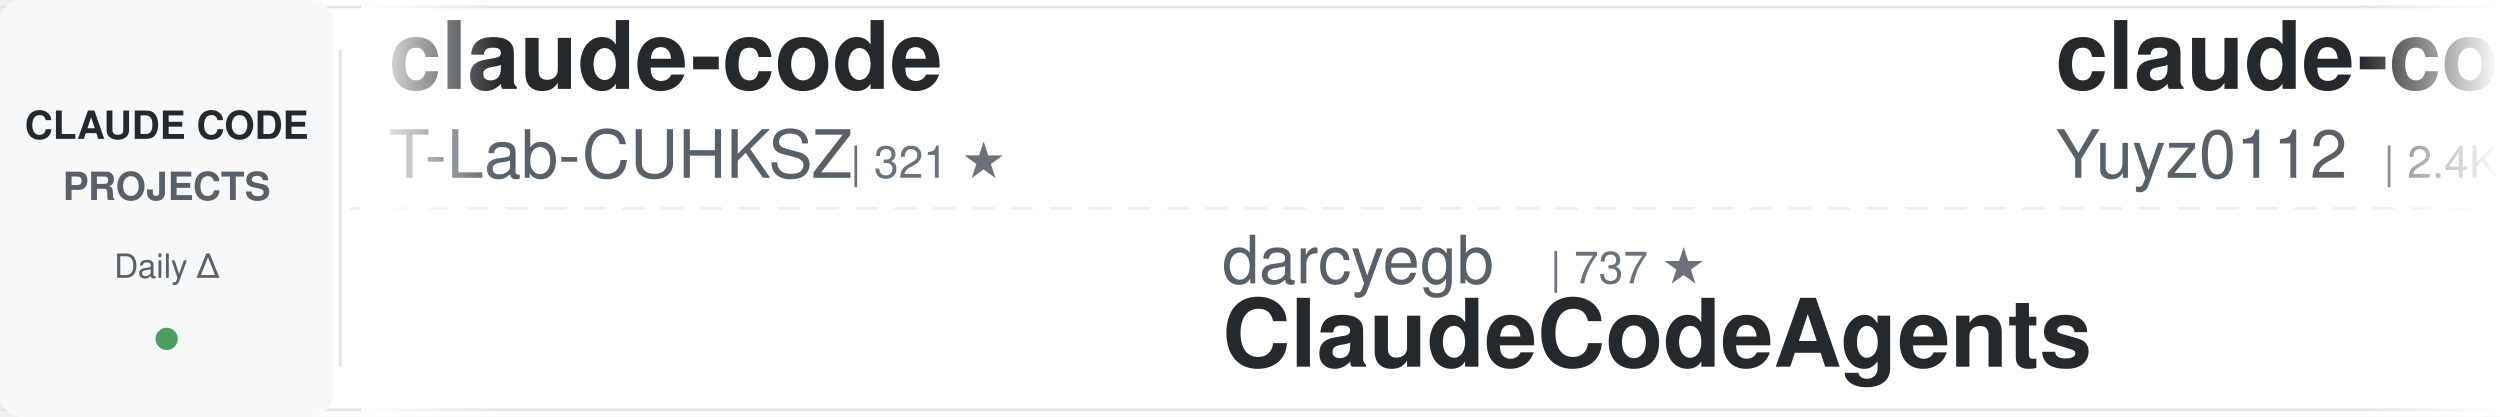
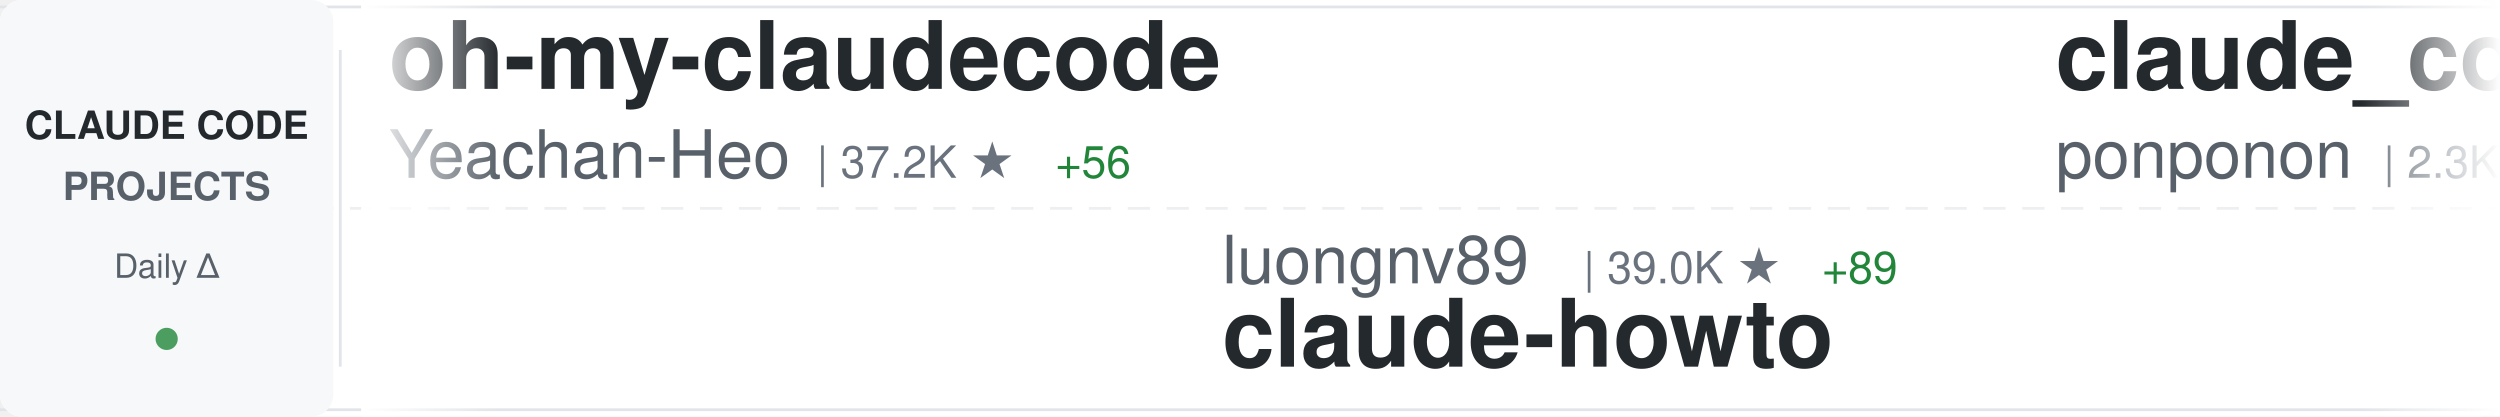
<svg xmlns="http://www.w3.org/2000/svg" width="900" height="150">
  <defs>
    <linearGradient id="awesomeLeftFade" x1="0%" y1="0%" x2="100%" y2="0%">
      <stop offset="0%" style="stop-color:#ffffff;stop-opacity:1" />
      <stop offset="100%" style="stop-color:#ffffff;stop-opacity:0" />
    </linearGradient>
    <linearGradient id="awesomeRightFade" x1="0%" y1="0%" x2="100%" y2="0%">
      <stop offset="0%" style="stop-color:#ffffff;stop-opacity:0" />
      <stop offset="100%" style="stop-color:#ffffff;stop-opacity:1" />
    </linearGradient>
  </defs>
  <rect width="900" height="150" fill="#ffffff" rx="8" />
  <rect x="0" y="2" width="900" height="1" fill="#e1e4e8" />
  <rect x="0" y="147" width="900" height="1" fill="#e1e4e8" />
  <line x1="0" y1="75" x2="900" y2="75" stroke="#e1e4e8" stroke-width="1" stroke-dasharray="8 6" opacity="0.6" />
  <rect x="0" y="0" width="120" height="150" fill="#f6f8fa" rx="8" />
  <text x="60" y="50" font-family="-apple-system, BlinkMacSystemFont, 'Segoe UI', Helvetica, Arial, sans-serif" font-size="14" font-weight="600" fill="#24292e" text-anchor="middle">CLAUDE CODE</text>
  <text x="60" y="72" font-family="-apple-system, BlinkMacSystemFont, 'Segoe UI', Helvetica, Arial, sans-serif" font-size="14" font-weight="600" fill="#586069" text-anchor="middle">PROJECTS</text>
  <text x="60" y="100" font-family="-apple-system, BlinkMacSystemFont, 'Segoe UI', Helvetica, Arial, sans-serif" font-size="12" font-weight="500" fill="#586069" text-anchor="middle">Daily Δ</text>
  <circle cx="60" cy="122" r="4" fill="#22863a" opacity="0.8" />
  <rect x="122" y="18" width="1" height="114" fill="#e1e4e8" />
  <clipPath id="awesomeTickerClip">
    <rect x="130" y="0" width="770" height="150" />
  </clipPath>
  <g clip-path="url(#awesomeTickerClip)">
    <g id="awesomeTickerItems">
      <animateTransform attributeName="transform" attributeType="XML" type="translate" from="0 0" to="-3000 0" dur="54s" repeatCount="indefinite" />
      <g transform="translate(0, 0)">
-         <text x="140" y="32" font-family="-apple-system, BlinkMacSystemFont, 'Segoe UI', Helvetica, Arial, sans-serif" font-size="34" font-weight="600" fill="#24292e">claude-code</text>
-         <text x="140" y="64" font-family="-apple-system, BlinkMacSystemFont, 'Segoe UI', Helvetica, Arial, sans-serif" font-size="24" font-weight="400" fill="#586069">T-Lab-CUHKSZ</text>
-         <text x="306" y="64" font-family="-apple-system, BlinkMacSystemFont, 'Segoe UI', Helvetica, Arial, sans-serif" font-size="16" font-weight="500" fill="#6a737d">| 321 ★</text>
+         <text x="140" y="32" font-family="-apple-system, BlinkMacSystemFont, 'Segoe UI', Helvetica, Arial, sans-serif" font-size="34" font-weight="600" fill="#24292e">oh-my-claudecode</text>
+         <text x="140" y="64" font-family="-apple-system, BlinkMacSystemFont, 'Segoe UI', Helvetica, Arial, sans-serif" font-size="24" font-weight="400" fill="#586069">Yeachan-Heo</text>
+         <text x="294" y="64" font-family="-apple-system, BlinkMacSystemFont, 'Segoe UI', Helvetica, Arial, sans-serif" font-size="16" font-weight="500" fill="#6a737d">| 37.2K ★</text>
+         <text x="380" y="64" font-family="-apple-system, BlinkMacSystemFont, 'Segoe UI', Helvetica, Arial, sans-serif" font-size="16" font-weight="500" fill="#22863a"> +56</text>
      </g>
      <g transform="translate(300, 0)">
-         <text x="140" y="102" font-family="-apple-system, BlinkMacSystemFont, 'Segoe UI', Helvetica, Arial, sans-serif" font-size="24" font-weight="400" fill="#586069">darcyegb</text>
-         <text x="258" y="102" font-family="-apple-system, BlinkMacSystemFont, 'Segoe UI', Helvetica, Arial, sans-serif" font-size="16" font-weight="500" fill="#6a737d">| 737 ★</text>
-         <text x="140" y="132" font-family="-apple-system, BlinkMacSystemFont, 'Segoe UI', Helvetica, Arial, sans-serif" font-size="34" font-weight="600" fill="#24292e">ClaudeCodeAgents</text>
+         <text x="140" y="102" font-family="-apple-system, BlinkMacSystemFont, 'Segoe UI', Helvetica, Arial, sans-serif" font-size="24" font-weight="400" fill="#586069">luongnv89</text>
+         <text x="270" y="102" font-family="-apple-system, BlinkMacSystemFont, 'Segoe UI', Helvetica, Arial, sans-serif" font-size="16" font-weight="500" fill="#6a737d">| 39.0K ★</text>
+         <text x="356" y="102" font-family="-apple-system, BlinkMacSystemFont, 'Segoe UI', Helvetica, Arial, sans-serif" font-size="16" font-weight="500" fill="#22863a"> +89</text>
+         <text x="140" y="132" font-family="-apple-system, BlinkMacSystemFont, 'Segoe UI', Helvetica, Arial, sans-serif" font-size="34" font-weight="600" fill="#24292e">claude-howto</text>
      </g>
      <g transform="translate(600, 0)">
-         <text x="140" y="32" font-family="-apple-system, BlinkMacSystemFont, 'Segoe UI', Helvetica, Arial, sans-serif" font-size="34" font-weight="600" fill="#24292e">claude-code-reverse</text>
-         <text x="140" y="64" font-family="-apple-system, BlinkMacSystemFont, 'Segoe UI', Helvetica, Arial, sans-serif" font-size="24" font-weight="400" fill="#586069">Yuyz0112</text>
-         <text x="258" y="64" font-family="-apple-system, BlinkMacSystemFont, 'Segoe UI', Helvetica, Arial, sans-serif" font-size="16" font-weight="500" fill="#6a737d">| 2.4K ★</text>
-         <text x="335" y="64" font-family="-apple-system, BlinkMacSystemFont, 'Segoe UI', Helvetica, Arial, sans-serif" font-size="16" font-weight="500" fill="#22863a"> +5</text>
+         <text x="140" y="32" font-family="-apple-system, BlinkMacSystemFont, 'Segoe UI', Helvetica, Arial, sans-serif" font-size="34" font-weight="600" fill="#24292e">claude_code_src</text>
+         <text x="140" y="64" font-family="-apple-system, BlinkMacSystemFont, 'Segoe UI', Helvetica, Arial, sans-serif" font-size="24" font-weight="400" fill="#586069">ponponon</text>
+         <text x="258" y="64" font-family="-apple-system, BlinkMacSystemFont, 'Segoe UI', Helvetica, Arial, sans-serif" font-size="16" font-weight="500" fill="#6a737d">| 2.3K ★</text>
      </g>
      <g transform="translate(900, 0)">
-         <text x="140" y="102" font-family="-apple-system, BlinkMacSystemFont, 'Segoe UI', Helvetica, Arial, sans-serif" font-size="24" font-weight="400" fill="#586069">pengchengneo</text>
-         <text x="306" y="102" font-family="-apple-system, BlinkMacSystemFont, 'Segoe UI', Helvetica, Arial, sans-serif" font-size="16" font-weight="500" fill="#6a737d">| 1.6K ★</text>
-         <text x="383" y="102" font-family="-apple-system, BlinkMacSystemFont, 'Segoe UI', Helvetica, Arial, sans-serif" font-size="16" font-weight="500" fill="#22863a"> +5</text>
-         <text x="140" y="132" font-family="-apple-system, BlinkMacSystemFont, 'Segoe UI', Helvetica, Arial, sans-serif" font-size="34" font-weight="600" fill="#24292e">Claude-Code</text>
+         <text x="140" y="102" font-family="-apple-system, BlinkMacSystemFont, 'Segoe UI', Helvetica, Arial, sans-serif" font-size="24" font-weight="400" fill="#586069">disler</text>
+         <text x="234" y="102" font-family="-apple-system, BlinkMacSystemFont, 'Segoe UI', Helvetica, Arial, sans-serif" font-size="16" font-weight="500" fill="#6a737d">| 3.8K ★</text>
+         <text x="311" y="102" font-family="-apple-system, BlinkMacSystemFont, 'Segoe UI', Helvetica, Arial, sans-serif" font-size="16" font-weight="500" fill="#22863a"> +9</text>
+         <text x="140" y="132" font-family="-apple-system, BlinkMacSystemFont, 'Segoe UI', Helvetica, Arial, sans-serif" font-size="34" font-weight="600" fill="#24292e">claude-code-hooks-master...</text>
      </g>
      <g transform="translate(1200, 0)">
-         <text x="140" y="32" font-family="-apple-system, BlinkMacSystemFont, 'Segoe UI', Helvetica, Arial, sans-serif" font-size="34" font-weight="600" fill="#24292e">claude-code-base-action</text>
-         <text x="140" y="64" font-family="-apple-system, BlinkMacSystemFont, 'Segoe UI', Helvetica, Arial, sans-serif" font-size="24" font-weight="400" fill="#586069">anthropics</text>
-         <text x="282" y="64" font-family="-apple-system, BlinkMacSystemFont, 'Segoe UI', Helvetica, Arial, sans-serif" font-size="16" font-weight="500" fill="#6a737d">| 888 ★</text>
+         <text x="140" y="32" font-family="-apple-system, BlinkMacSystemFont, 'Segoe UI', Helvetica, Arial, sans-serif" font-size="34" font-weight="600" fill="#24292e">claude-code</text>
+         <text x="140" y="64" font-family="-apple-system, BlinkMacSystemFont, 'Segoe UI', Helvetica, Arial, sans-serif" font-size="24" font-weight="400" fill="#586069">Onewon</text>
+         <text x="234" y="64" font-family="-apple-system, BlinkMacSystemFont, 'Segoe UI', Helvetica, Arial, sans-serif" font-size="16" font-weight="500" fill="#6a737d">| 182 ★</text>
      </g>
      <g transform="translate(1500, 0)">
-         <text x="140" y="102" font-family="-apple-system, BlinkMacSystemFont, 'Segoe UI', Helvetica, Arial, sans-serif" font-size="24" font-weight="400" fill="#586069">ding113</text>
-         <text x="246" y="102" font-family="-apple-system, BlinkMacSystemFont, 'Segoe UI', Helvetica, Arial, sans-serif" font-size="16" font-weight="500" fill="#6a737d">| 3.2K ★</text>
-         <text x="323" y="102" font-family="-apple-system, BlinkMacSystemFont, 'Segoe UI', Helvetica, Arial, sans-serif" font-size="16" font-weight="500" fill="#22863a"> +5</text>
-         <text x="140" y="132" font-family="-apple-system, BlinkMacSystemFont, 'Segoe UI', Helvetica, Arial, sans-serif" font-size="34" font-weight="600" fill="#24292e">claude-code-hub</text>
+         <text x="140" y="102" font-family="-apple-system, BlinkMacSystemFont, 'Segoe UI', Helvetica, Arial, sans-serif" font-size="24" font-weight="400" fill="#586069">carlvellotti</text>
+         <text x="306" y="102" font-family="-apple-system, BlinkMacSystemFont, 'Segoe UI', Helvetica, Arial, sans-serif" font-size="16" font-weight="500" fill="#6a737d">| 2.1K ★</text>
+         <text x="383" y="102" font-family="-apple-system, BlinkMacSystemFont, 'Segoe UI', Helvetica, Arial, sans-serif" font-size="16" font-weight="500" fill="#22863a"> +2</text>
+         <text x="140" y="132" font-family="-apple-system, BlinkMacSystemFont, 'Segoe UI', Helvetica, Arial, sans-serif" font-size="34" font-weight="600" fill="#24292e">claude-code-pm-course</text>
      </g>
      <g transform="translate(1800, 0)">
-         <text x="140" y="32" font-family="-apple-system, BlinkMacSystemFont, 'Segoe UI', Helvetica, Arial, sans-serif" font-size="34" font-weight="600" fill="#24292e">claude-code-infrastructu...</text>
-         <text x="140" y="64" font-family="-apple-system, BlinkMacSystemFont, 'Segoe UI', Helvetica, Arial, sans-serif" font-size="24" font-weight="400" fill="#586069">diet103</text>
-         <text x="246" y="64" font-family="-apple-system, BlinkMacSystemFont, 'Segoe UI', Helvetica, Arial, sans-serif" font-size="16" font-weight="500" fill="#6a737d">| 9.7K ★</text>
-         <text x="323" y="64" font-family="-apple-system, BlinkMacSystemFont, 'Segoe UI', Helvetica, Arial, sans-serif" font-size="16" font-weight="500" fill="#22863a"> +4</text>
+         <text x="140" y="32" font-family="-apple-system, BlinkMacSystemFont, 'Segoe UI', Helvetica, Arial, sans-serif" font-size="34" font-weight="600" fill="#24292e">claude-code-workflows</text>
+         <text x="140" y="64" font-family="-apple-system, BlinkMacSystemFont, 'Segoe UI', Helvetica, Arial, sans-serif" font-size="24" font-weight="400" fill="#586069">OneRedOak</text>
+         <text x="270" y="64" font-family="-apple-system, BlinkMacSystemFont, 'Segoe UI', Helvetica, Arial, sans-serif" font-size="16" font-weight="500" fill="#6a737d">| 3.8K ★</text>
+         <text x="347" y="64" font-family="-apple-system, BlinkMacSystemFont, 'Segoe UI', Helvetica, Arial, sans-serif" font-size="16" font-weight="500" fill="#22863a"> +3</text>
      </g>
      <g transform="translate(2100, 0)">
-         <text x="140" y="102" font-family="-apple-system, BlinkMacSystemFont, 'Segoe UI', Helvetica, Arial, sans-serif" font-size="24" font-weight="400" fill="#586069">KPR111</text>
-         <text x="234" y="102" font-family="-apple-system, BlinkMacSystemFont, 'Segoe UI', Helvetica, Arial, sans-serif" font-size="16" font-weight="500" fill="#6a737d">| 18 ★</text>
-         <text x="140" y="132" font-family="-apple-system, BlinkMacSystemFont, 'Segoe UI', Helvetica, Arial, sans-serif" font-size="34" font-weight="600" fill="#24292e">Claude-Code</text>
+         <text x="140" y="102" font-family="-apple-system, BlinkMacSystemFont, 'Segoe UI', Helvetica, Arial, sans-serif" font-size="24" font-weight="400" fill="#586069">zstmfhy</text>
+         <text x="246" y="102" font-family="-apple-system, BlinkMacSystemFont, 'Segoe UI', Helvetica, Arial, sans-serif" font-size="16" font-weight="500" fill="#6a737d">| 190 ★</text>
+         <text x="140" y="132" font-family="-apple-system, BlinkMacSystemFont, 'Segoe UI', Helvetica, Arial, sans-serif" font-size="34" font-weight="600" fill="#24292e">Claude-code</text>
      </g>
      <g transform="translate(2400, 0)">
-         <text x="140" y="32" font-family="-apple-system, BlinkMacSystemFont, 'Segoe UI', Helvetica, Arial, sans-serif" font-size="34" font-weight="600" fill="#24292e">claude-code-pm-course</text>
-         <text x="140" y="64" font-family="-apple-system, BlinkMacSystemFont, 'Segoe UI', Helvetica, Arial, sans-serif" font-size="24" font-weight="400" fill="#586069">carlvellotti</text>
-         <text x="306" y="64" font-family="-apple-system, BlinkMacSystemFont, 'Segoe UI', Helvetica, Arial, sans-serif" font-size="16" font-weight="500" fill="#6a737d">| 2.1K ★</text>
-         <text x="383" y="64" font-family="-apple-system, BlinkMacSystemFont, 'Segoe UI', Helvetica, Arial, sans-serif" font-size="16" font-weight="500" fill="#22863a"> +3</text>
+         <text x="140" y="32" font-family="-apple-system, BlinkMacSystemFont, 'Segoe UI', Helvetica, Arial, sans-serif" font-size="34" font-weight="600" fill="#24292e">claude-code-action</text>
+         <text x="140" y="64" font-family="-apple-system, BlinkMacSystemFont, 'Segoe UI', Helvetica, Arial, sans-serif" font-size="24" font-weight="400" fill="#586069">anthropics</text>
+         <text x="282" y="64" font-family="-apple-system, BlinkMacSystemFont, 'Segoe UI', Helvetica, Arial, sans-serif" font-size="16" font-weight="500" fill="#6a737d">| 8.2K ★</text>
+         <text x="359" y="64" font-family="-apple-system, BlinkMacSystemFont, 'Segoe UI', Helvetica, Arial, sans-serif" font-size="16" font-weight="500" fill="#22863a"> +14</text>
      </g>
      <g transform="translate(2700, 0)">
-         <text x="140" y="102" font-family="-apple-system, BlinkMacSystemFont, 'Segoe UI', Helvetica, Arial, sans-serif" font-size="24" font-weight="400" fill="#586069">hangsman</text>
-         <text x="258" y="102" font-family="-apple-system, BlinkMacSystemFont, 'Segoe UI', Helvetica, Arial, sans-serif" font-size="16" font-weight="500" fill="#6a737d">| 787 ★</text>
-         <text x="140" y="132" font-family="-apple-system, BlinkMacSystemFont, 'Segoe UI', Helvetica, Arial, sans-serif" font-size="34" font-weight="600" fill="#24292e">claude-code-source</text>
+         <text x="140" y="102" font-family="-apple-system, BlinkMacSystemFont, 'Segoe UI', Helvetica, Arial, sans-serif" font-size="24" font-weight="400" fill="#586069">1rgs</text>
+         <text x="210" y="102" font-family="-apple-system, BlinkMacSystemFont, 'Segoe UI', Helvetica, Arial, sans-serif" font-size="16" font-weight="500" fill="#6a737d">| 3.7K ★</text>
+         <text x="287" y="102" font-family="-apple-system, BlinkMacSystemFont, 'Segoe UI', Helvetica, Arial, sans-serif" font-size="16" font-weight="500" fill="#22863a"> +4</text>
+         <text x="140" y="132" font-family="-apple-system, BlinkMacSystemFont, 'Segoe UI', Helvetica, Arial, sans-serif" font-size="34" font-weight="600" fill="#24292e">claude-code-proxy</text>
      </g>
      <g transform="translate(3000, 0)">
-         <text x="140" y="32" font-family="-apple-system, BlinkMacSystemFont, 'Segoe UI', Helvetica, Arial, sans-serif" font-size="34" font-weight="600" fill="#24292e">claude-code</text>
-         <text x="140" y="64" font-family="-apple-system, BlinkMacSystemFont, 'Segoe UI', Helvetica, Arial, sans-serif" font-size="24" font-weight="400" fill="#586069">T-Lab-CUHKSZ</text>
-         <text x="306" y="64" font-family="-apple-system, BlinkMacSystemFont, 'Segoe UI', Helvetica, Arial, sans-serif" font-size="16" font-weight="500" fill="#6a737d">| 321 ★</text>
+         <text x="140" y="32" font-family="-apple-system, BlinkMacSystemFont, 'Segoe UI', Helvetica, Arial, sans-serif" font-size="34" font-weight="600" fill="#24292e">oh-my-claudecode</text>
+         <text x="140" y="64" font-family="-apple-system, BlinkMacSystemFont, 'Segoe UI', Helvetica, Arial, sans-serif" font-size="24" font-weight="400" fill="#586069">Yeachan-Heo</text>
+         <text x="294" y="64" font-family="-apple-system, BlinkMacSystemFont, 'Segoe UI', Helvetica, Arial, sans-serif" font-size="16" font-weight="500" fill="#6a737d">| 37.2K ★</text>
+         <text x="380" y="64" font-family="-apple-system, BlinkMacSystemFont, 'Segoe UI', Helvetica, Arial, sans-serif" font-size="16" font-weight="500" fill="#22863a"> +56</text>
      </g>
      <g transform="translate(3300, 0)">
-         <text x="140" y="102" font-family="-apple-system, BlinkMacSystemFont, 'Segoe UI', Helvetica, Arial, sans-serif" font-size="24" font-weight="400" fill="#586069">darcyegb</text>
-         <text x="258" y="102" font-family="-apple-system, BlinkMacSystemFont, 'Segoe UI', Helvetica, Arial, sans-serif" font-size="16" font-weight="500" fill="#6a737d">| 737 ★</text>
-         <text x="140" y="132" font-family="-apple-system, BlinkMacSystemFont, 'Segoe UI', Helvetica, Arial, sans-serif" font-size="34" font-weight="600" fill="#24292e">ClaudeCodeAgents</text>
+         <text x="140" y="102" font-family="-apple-system, BlinkMacSystemFont, 'Segoe UI', Helvetica, Arial, sans-serif" font-size="24" font-weight="400" fill="#586069">luongnv89</text>
+         <text x="270" y="102" font-family="-apple-system, BlinkMacSystemFont, 'Segoe UI', Helvetica, Arial, sans-serif" font-size="16" font-weight="500" fill="#6a737d">| 39.0K ★</text>
+         <text x="356" y="102" font-family="-apple-system, BlinkMacSystemFont, 'Segoe UI', Helvetica, Arial, sans-serif" font-size="16" font-weight="500" fill="#22863a"> +89</text>
+         <text x="140" y="132" font-family="-apple-system, BlinkMacSystemFont, 'Segoe UI', Helvetica, Arial, sans-serif" font-size="34" font-weight="600" fill="#24292e">claude-howto</text>
      </g>
      <g transform="translate(3600, 0)">
-         <text x="140" y="32" font-family="-apple-system, BlinkMacSystemFont, 'Segoe UI', Helvetica, Arial, sans-serif" font-size="34" font-weight="600" fill="#24292e">claude-code-reverse</text>
-         <text x="140" y="64" font-family="-apple-system, BlinkMacSystemFont, 'Segoe UI', Helvetica, Arial, sans-serif" font-size="24" font-weight="400" fill="#586069">Yuyz0112</text>
-         <text x="258" y="64" font-family="-apple-system, BlinkMacSystemFont, 'Segoe UI', Helvetica, Arial, sans-serif" font-size="16" font-weight="500" fill="#6a737d">| 2.4K ★</text>
-         <text x="335" y="64" font-family="-apple-system, BlinkMacSystemFont, 'Segoe UI', Helvetica, Arial, sans-serif" font-size="16" font-weight="500" fill="#22863a"> +5</text>
+         <text x="140" y="32" font-family="-apple-system, BlinkMacSystemFont, 'Segoe UI', Helvetica, Arial, sans-serif" font-size="34" font-weight="600" fill="#24292e">claude_code_src</text>
+         <text x="140" y="64" font-family="-apple-system, BlinkMacSystemFont, 'Segoe UI', Helvetica, Arial, sans-serif" font-size="24" font-weight="400" fill="#586069">ponponon</text>
+         <text x="258" y="64" font-family="-apple-system, BlinkMacSystemFont, 'Segoe UI', Helvetica, Arial, sans-serif" font-size="16" font-weight="500" fill="#6a737d">| 2.3K ★</text>
      </g>
      <g transform="translate(3900, 0)">
-         <text x="140" y="102" font-family="-apple-system, BlinkMacSystemFont, 'Segoe UI', Helvetica, Arial, sans-serif" font-size="24" font-weight="400" fill="#586069">pengchengneo</text>
-         <text x="306" y="102" font-family="-apple-system, BlinkMacSystemFont, 'Segoe UI', Helvetica, Arial, sans-serif" font-size="16" font-weight="500" fill="#6a737d">| 1.6K ★</text>
-         <text x="383" y="102" font-family="-apple-system, BlinkMacSystemFont, 'Segoe UI', Helvetica, Arial, sans-serif" font-size="16" font-weight="500" fill="#22863a"> +5</text>
-         <text x="140" y="132" font-family="-apple-system, BlinkMacSystemFont, 'Segoe UI', Helvetica, Arial, sans-serif" font-size="34" font-weight="600" fill="#24292e">Claude-Code</text>
+         <text x="140" y="102" font-family="-apple-system, BlinkMacSystemFont, 'Segoe UI', Helvetica, Arial, sans-serif" font-size="24" font-weight="400" fill="#586069">disler</text>
+         <text x="234" y="102" font-family="-apple-system, BlinkMacSystemFont, 'Segoe UI', Helvetica, Arial, sans-serif" font-size="16" font-weight="500" fill="#6a737d">| 3.8K ★</text>
+         <text x="311" y="102" font-family="-apple-system, BlinkMacSystemFont, 'Segoe UI', Helvetica, Arial, sans-serif" font-size="16" font-weight="500" fill="#22863a"> +9</text>
+         <text x="140" y="132" font-family="-apple-system, BlinkMacSystemFont, 'Segoe UI', Helvetica, Arial, sans-serif" font-size="34" font-weight="600" fill="#24292e">claude-code-hooks-master...</text>
      </g>
    </g>
  </g>
  <rect x="130" y="0" width="50" height="150" fill="url(#awesomeLeftFade)" />
  <rect x="850" y="0" width="50" height="150" fill="url(#awesomeRightFade)" />
</svg>
